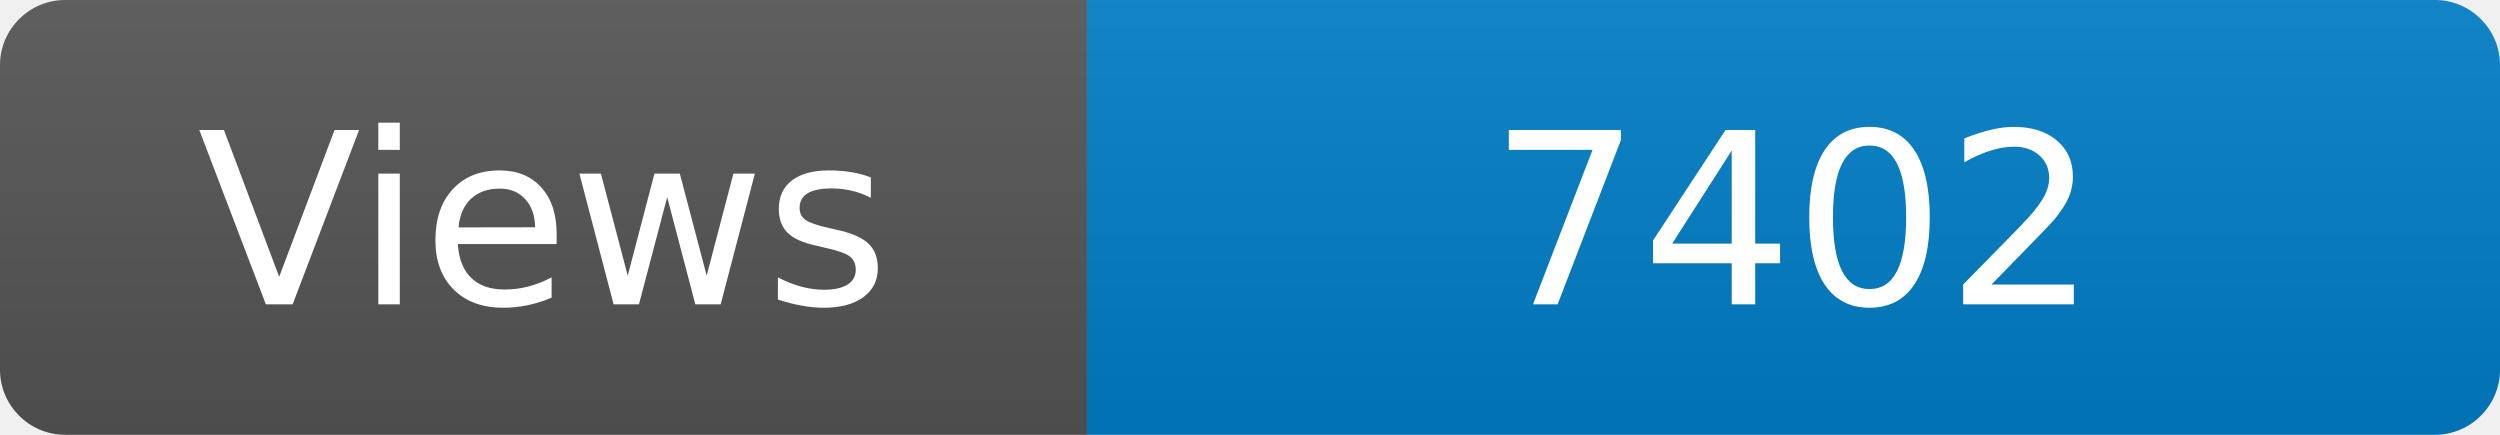
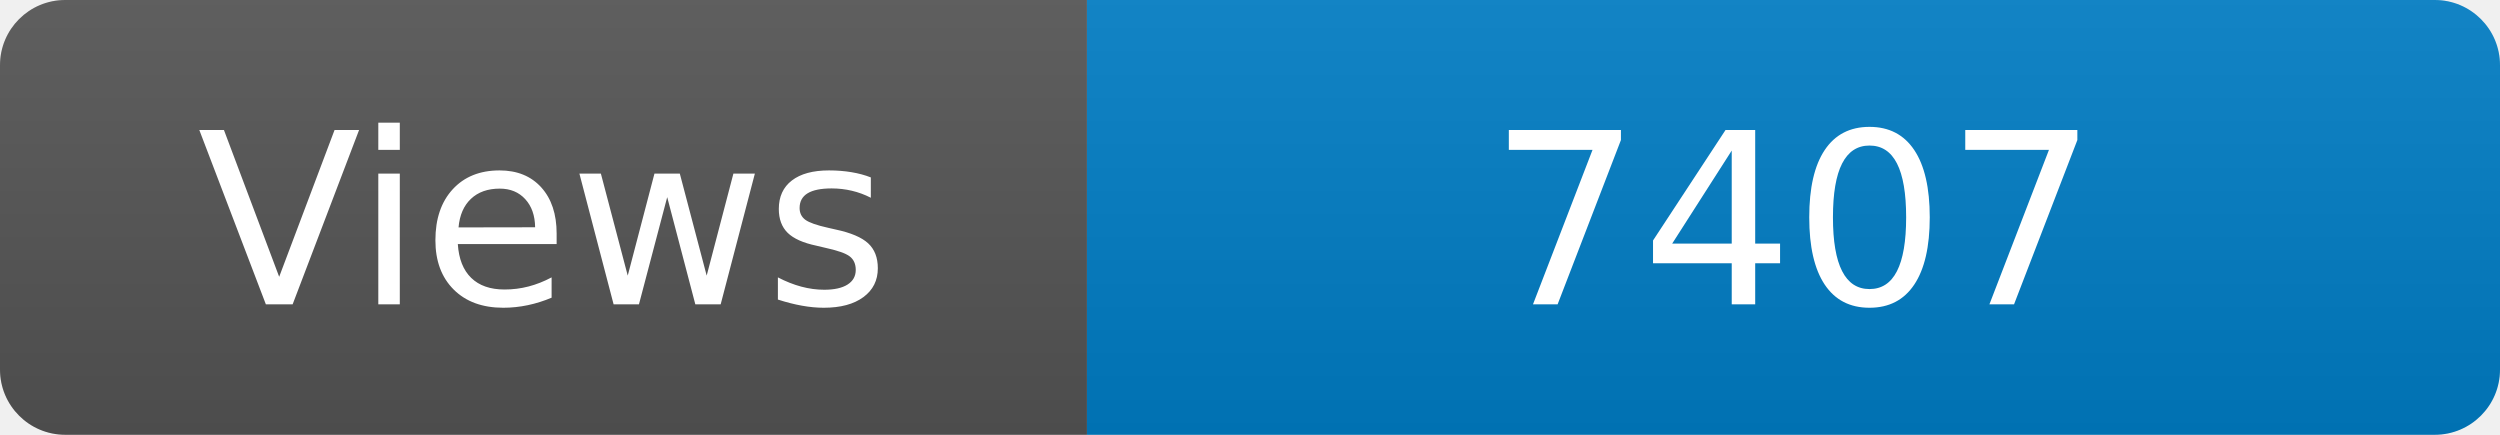
<svg xmlns="http://www.w3.org/2000/svg" width="115" height="20" role="img" aria-label="Maintained?: yes">
  <linearGradient id="s" x2="0" y2="100%">
    <stop offset="0" stop-color="#bbb" stop-opacity=".1" />
    <stop offset="1" stop-opacity=".1" />
  </linearGradient>
  <clipPath id="r">
    <rect width="115" height="20" rx="3" fill="#fff" />
  </clipPath>
  <g clip-path="url(#r)">
    <rect width="50" height="20" fill="#555" />
    <rect x="50" width="160" height="20" fill="#007ec6" />
    <rect width="115" height="20" fill="url(#s)" />
  </g>
  <g fill="#fff" text-anchor="middle" font-family="Verdana,Geneva,DejaVu Sans,sans-serif" font-size="110">
    <text x="250" y="140" transform="scale(.1)" fill="#fff">Views</text>
-     <text x="825" y="140" transform="scale(.1)" fill="#fff">7402</text>
+     <text x="825" y="140" transform="scale(.1)" fill="#fff">7407</text>
  </g>
</svg>
